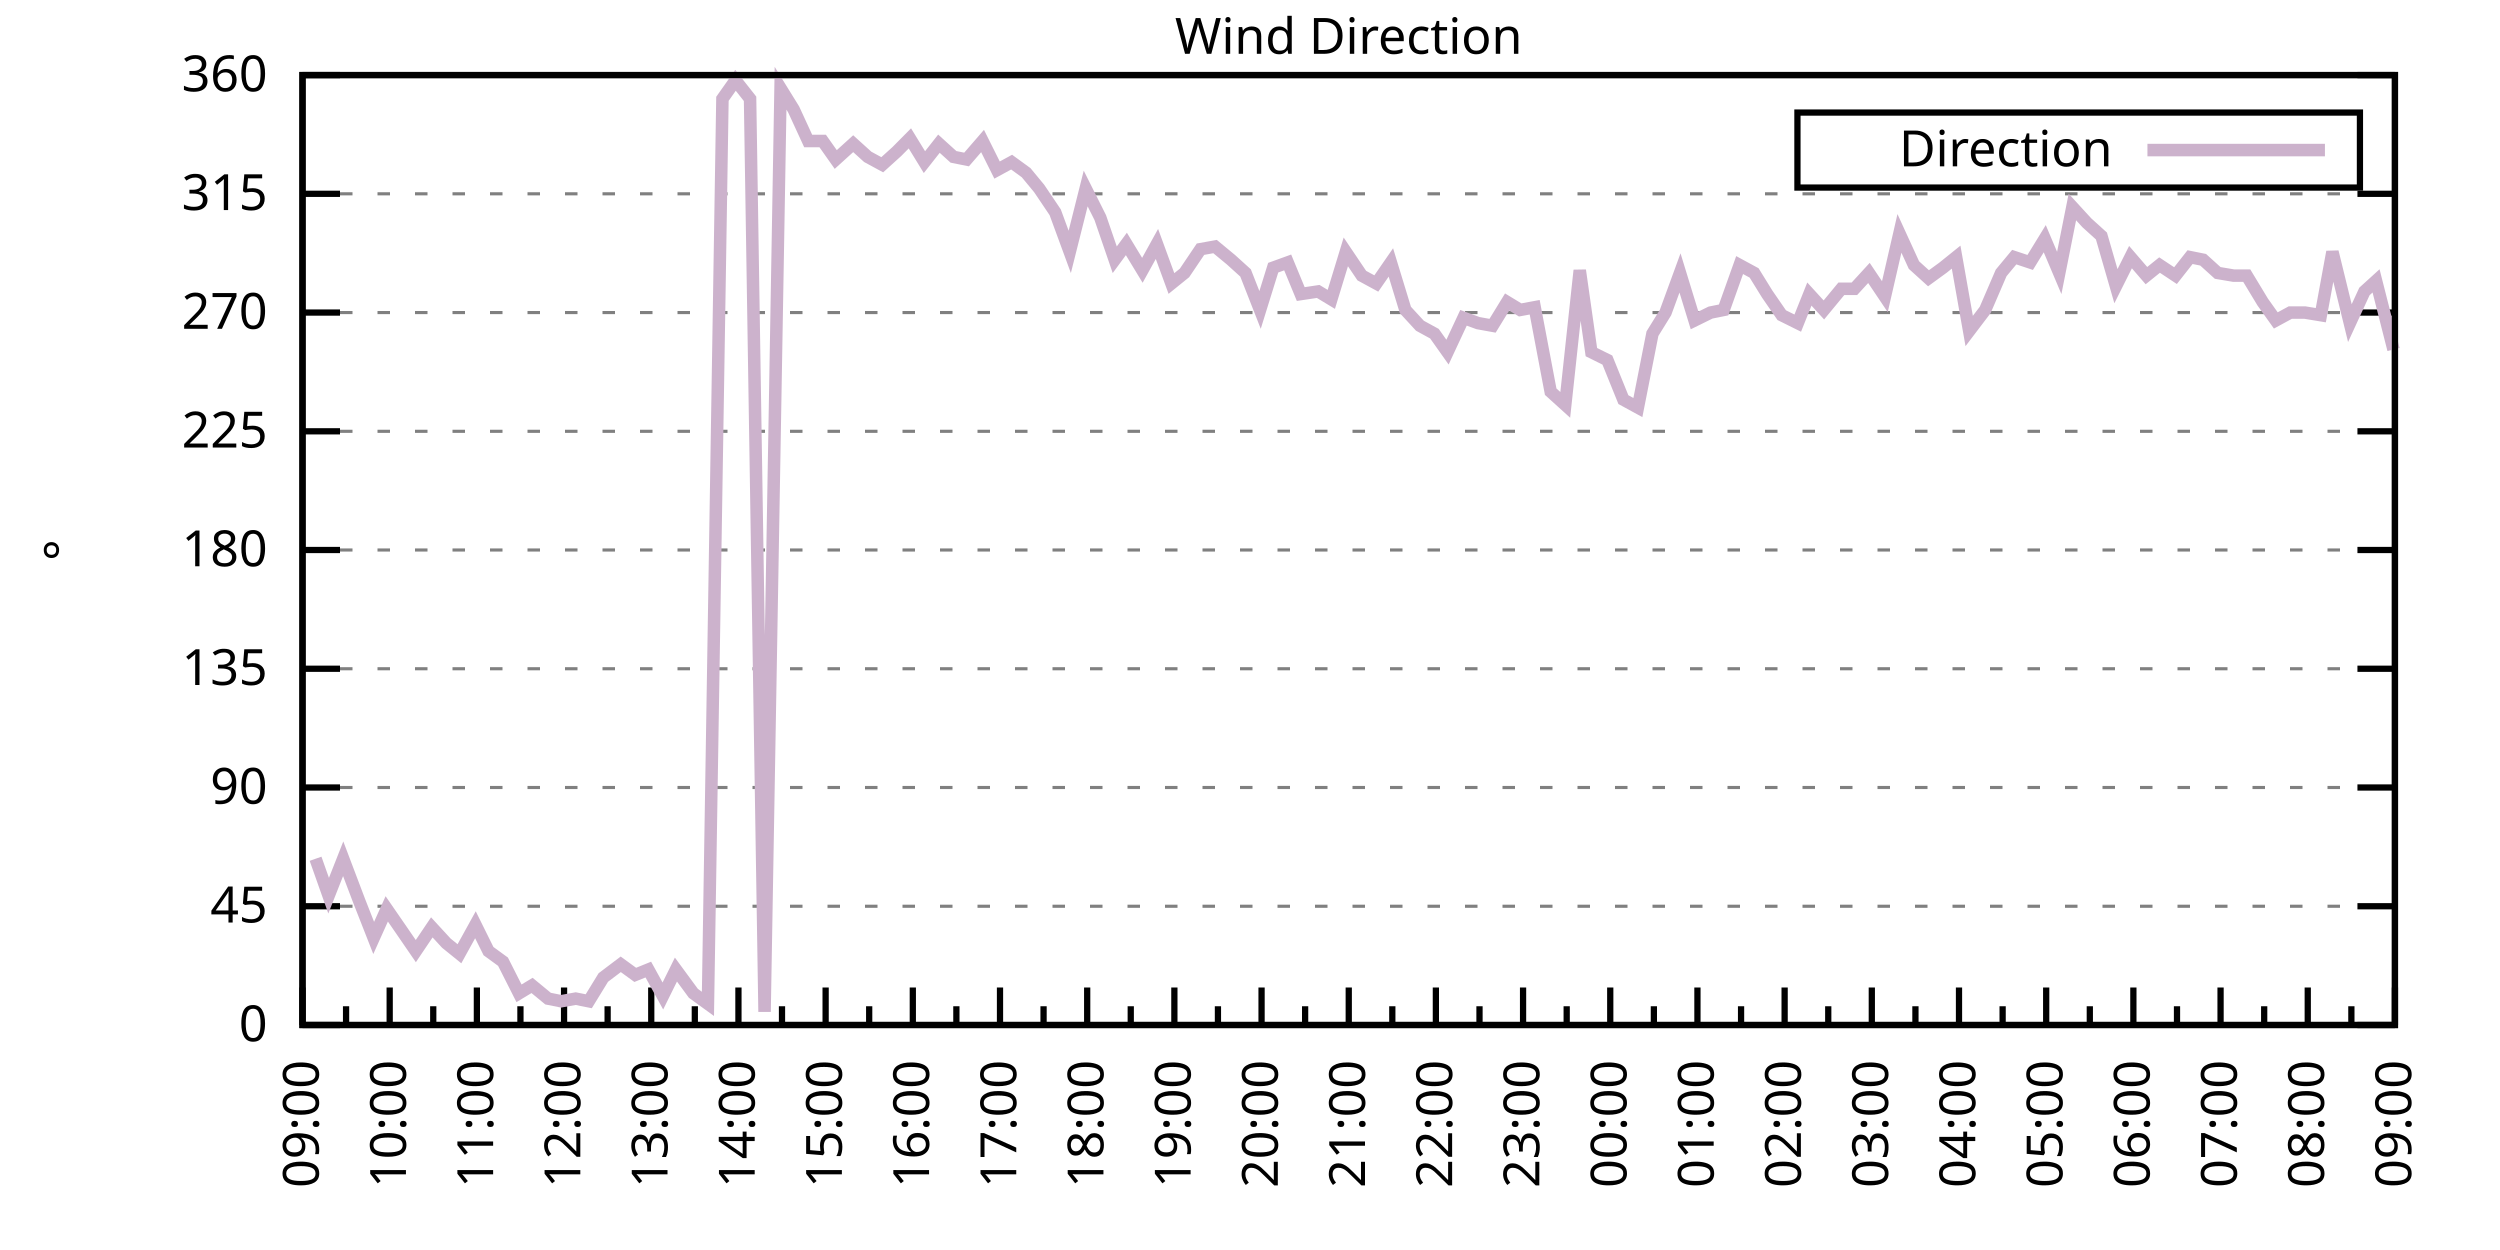
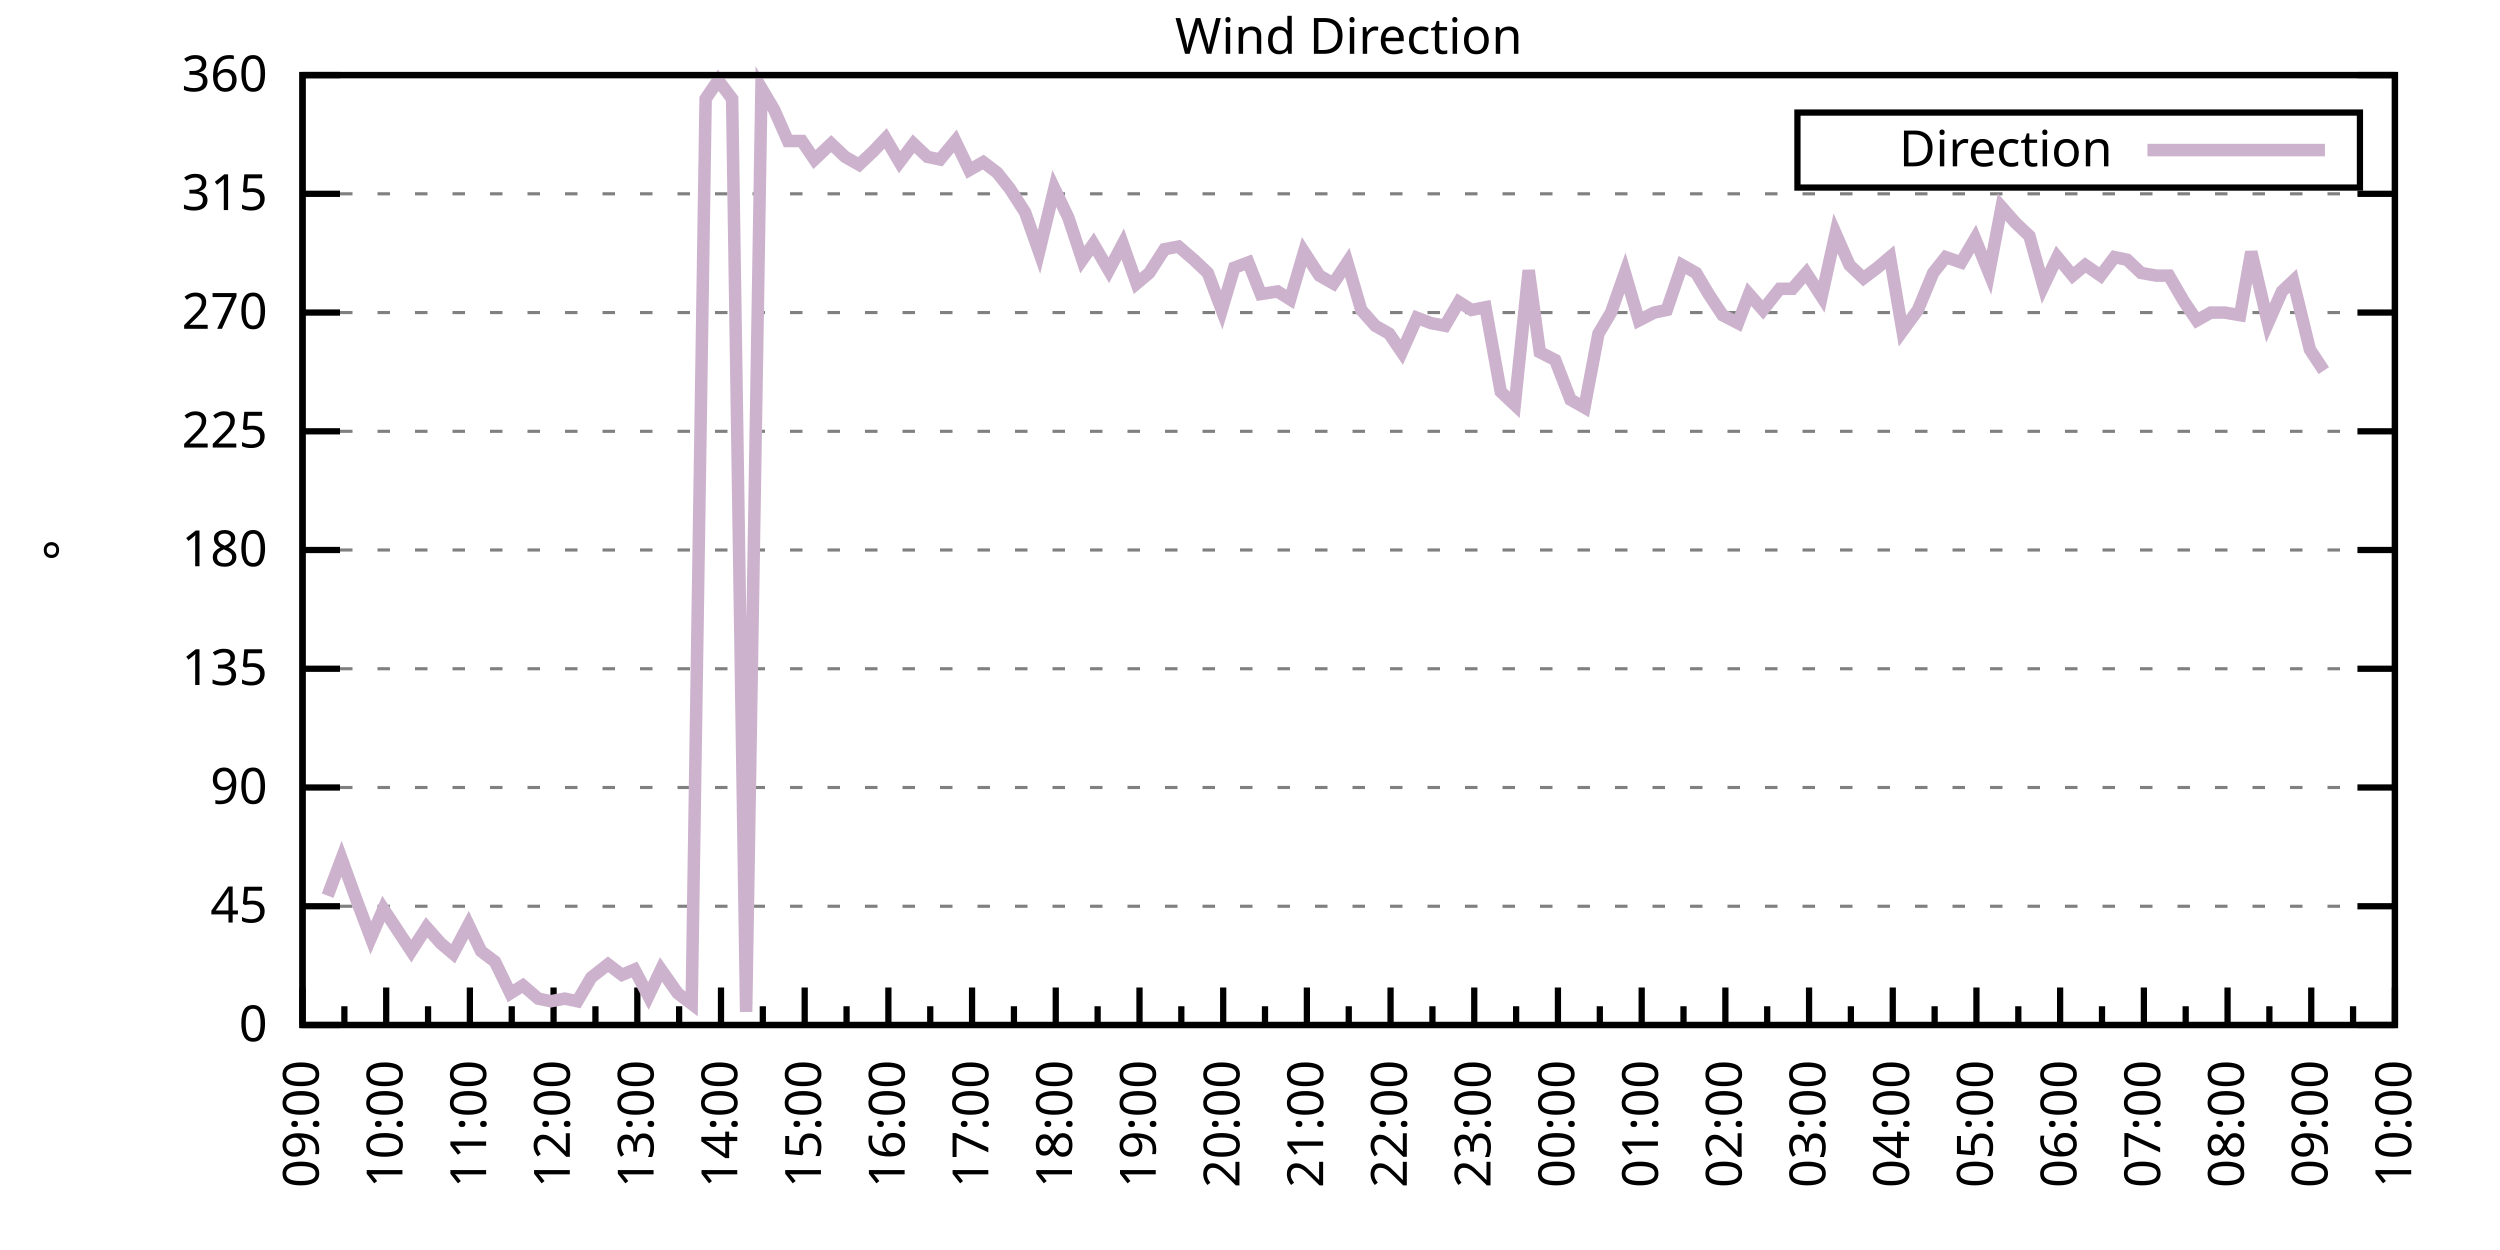
<svg xmlns="http://www.w3.org/2000/svg" xmlns:xlink="http://www.w3.org/1999/xlink" width="400" height="200" viewBox="0 0 400 200">
  <g id="gnuplot_canvas">
    <rect x="0" y="0" width="400" height="200" fill="none" />
    <defs>
      <circle id="gpDot" r="0.5" stroke-width="0.5" stroke="currentColor" />
      <path id="gpPt0" stroke-width="0.333" stroke="currentColor" d="M-1,0 h2 M0,-1 v2" />
      <path id="gpPt1" stroke-width="0.333" stroke="currentColor" d="M-1,-1 L1,1 M1,-1 L-1,1" />
      <path id="gpPt2" stroke-width="0.333" stroke="currentColor" d="M-1,0 L1,0 M0,-1 L0,1 M-1,-1 L1,1 M-1,1 L1,-1" />
      <rect id="gpPt3" stroke-width="0.333" stroke="currentColor" x="-1" y="-1" width="2" height="2" />
      <rect id="gpPt4" stroke-width="0.333" stroke="currentColor" fill="currentColor" x="-1" y="-1" width="2" height="2" />
      <circle id="gpPt5" stroke-width="0.333" stroke="currentColor" cx="0" cy="0" r="1" />
      <use xlink:href="#gpPt5" id="gpPt6" fill="currentColor" stroke="none" />
      <path id="gpPt7" stroke-width="0.333" stroke="currentColor" d="M0,-1.33 L-1.33,0.67 L1.33,0.67 z" />
      <use xlink:href="#gpPt7" id="gpPt8" fill="currentColor" stroke="none" />
      <use xlink:href="#gpPt7" id="gpPt9" stroke="currentColor" transform="rotate(180)" />
      <use xlink:href="#gpPt9" id="gpPt10" fill="currentColor" stroke="none" />
      <use xlink:href="#gpPt3" id="gpPt11" stroke="currentColor" transform="rotate(45)" />
      <use xlink:href="#gpPt11" id="gpPt12" fill="currentColor" stroke="none" />
      <path id="gpPt13" stroke-width="0.333" stroke="currentColor" d="M0,1.330 L1.265,0.411 L0.782,-1.067 L-0.782,-1.076 L-1.265,0.411 z" />
      <use xlink:href="#gpPt13" id="gpPt14" fill="currentColor" stroke="none" />
      <filter id="textbox" filterUnits="objectBoundingBox" x="0" y="0" height="1" width="1">
        <feFlood flood-color="white" flood-opacity="1" result="bgnd" />
        <feComposite in="SourceGraphic" in2="bgnd" operator="atop" />
      </filter>
      <filter id="greybox" filterUnits="objectBoundingBox" x="0" y="0" height="1" width="1">
        <feFlood flood-color="lightgrey" flood-opacity="1" result="grey" />
        <feComposite in="SourceGraphic" in2="grey" operator="atop" />
      </filter>
    </defs>
    <g fill="none" color="white" stroke="currentColor" stroke-width="1.00" stroke-linecap="butt" stroke-linejoin="miter">
</g>
    <g fill="none" color="black" stroke="currentColor" stroke-width="1.00" stroke-linecap="butt" stroke-linejoin="miter">
      <g stroke="none" shape-rendering="crispEdges">
        <polygon fill="rgb(255, 255, 255)" points="48.40,164.00 383.18,164.00 383.18,12.02 48.40,12.02 " />
      </g>
    </g>
    <g fill="none" color="black" stroke="currentColor" stroke-width="1.00" stroke-linecap="butt" stroke-linejoin="miter">
</g>
    <g fill="none" color="black" stroke="black" stroke-width="0.50" stroke-linecap="butt" stroke-linejoin="miter">
</g>
    <g fill="none" color="gray" stroke="currentColor" stroke-width="0.50" stroke-linecap="butt" stroke-linejoin="miter">
      <path stroke="gray" stroke-dasharray="2,4" class="gridline" d="M48.40,164.00 L383.19,164.00  " />
    </g>
    <g fill="none" color="gray" stroke="gray" stroke-width="1.00" stroke-linecap="butt" stroke-linejoin="miter">
</g>
    <g fill="none" color="black" stroke="currentColor" stroke-width="1.00" stroke-linecap="butt" stroke-linejoin="miter">
      <path stroke="black" d="M48.40,164.00 L54.40,164.00 M383.19,164.00 L377.19,164.00  " />
      <g transform="translate(42.80,166.60)" stroke="none" fill="black" font-family="Sans" font-size="8.00" text-anchor="end">
        <text>
          <tspan font-family="Sans"> 0</tspan>
        </text>
      </g>
    </g>
    <g fill="none" color="black" stroke="currentColor" stroke-width="1.00" stroke-linecap="butt" stroke-linejoin="miter">
</g>
    <g fill="none" color="black" stroke="black" stroke-width="0.50" stroke-linecap="butt" stroke-linejoin="miter">
</g>
    <g fill="none" color="gray" stroke="currentColor" stroke-width="0.50" stroke-linecap="butt" stroke-linejoin="miter">
      <path stroke="gray" stroke-dasharray="2,4" class="gridline" d="M48.40,145.00 L383.19,145.00  " />
    </g>
    <g fill="none" color="gray" stroke="gray" stroke-width="1.00" stroke-linecap="butt" stroke-linejoin="miter">
</g>
    <g fill="none" color="black" stroke="currentColor" stroke-width="1.00" stroke-linecap="butt" stroke-linejoin="miter">
      <path stroke="black" d="M48.40,145.00 L54.40,145.00 M383.19,145.00 L377.19,145.00  " />
      <g transform="translate(42.80,147.60)" stroke="none" fill="black" font-family="Sans" font-size="8.00" text-anchor="end">
        <text>
          <tspan font-family="Sans"> 45</tspan>
        </text>
      </g>
    </g>
    <g fill="none" color="black" stroke="currentColor" stroke-width="1.00" stroke-linecap="butt" stroke-linejoin="miter">
</g>
    <g fill="none" color="black" stroke="black" stroke-width="0.50" stroke-linecap="butt" stroke-linejoin="miter">
</g>
    <g fill="none" color="gray" stroke="currentColor" stroke-width="0.50" stroke-linecap="butt" stroke-linejoin="miter">
      <path stroke="gray" stroke-dasharray="2,4" class="gridline" d="M48.40,126.00 L383.19,126.00  " />
    </g>
    <g fill="none" color="gray" stroke="gray" stroke-width="1.00" stroke-linecap="butt" stroke-linejoin="miter">
</g>
    <g fill="none" color="black" stroke="currentColor" stroke-width="1.00" stroke-linecap="butt" stroke-linejoin="miter">
      <path stroke="black" d="M48.40,126.00 L54.40,126.00 M383.19,126.00 L377.19,126.00  " />
      <g transform="translate(42.80,128.60)" stroke="none" fill="black" font-family="Sans" font-size="8.00" text-anchor="end">
        <text>
          <tspan font-family="Sans"> 90</tspan>
        </text>
      </g>
    </g>
    <g fill="none" color="black" stroke="currentColor" stroke-width="1.00" stroke-linecap="butt" stroke-linejoin="miter">
</g>
    <g fill="none" color="black" stroke="black" stroke-width="0.50" stroke-linecap="butt" stroke-linejoin="miter">
</g>
    <g fill="none" color="gray" stroke="currentColor" stroke-width="0.50" stroke-linecap="butt" stroke-linejoin="miter">
      <path stroke="gray" stroke-dasharray="2,4" class="gridline" d="M48.40,107.00 L383.19,107.00  " />
    </g>
    <g fill="none" color="gray" stroke="gray" stroke-width="1.00" stroke-linecap="butt" stroke-linejoin="miter">
</g>
    <g fill="none" color="black" stroke="currentColor" stroke-width="1.00" stroke-linecap="butt" stroke-linejoin="miter">
      <path stroke="black" d="M48.40,107.00 L54.40,107.00 M383.19,107.00 L377.19,107.00  " />
      <g transform="translate(42.80,109.60)" stroke="none" fill="black" font-family="Sans" font-size="8.00" text-anchor="end">
        <text>
          <tspan font-family="Sans"> 135</tspan>
        </text>
      </g>
    </g>
    <g fill="none" color="black" stroke="currentColor" stroke-width="1.00" stroke-linecap="butt" stroke-linejoin="miter">
</g>
    <g fill="none" color="black" stroke="black" stroke-width="0.50" stroke-linecap="butt" stroke-linejoin="miter">
</g>
    <g fill="none" color="gray" stroke="currentColor" stroke-width="0.50" stroke-linecap="butt" stroke-linejoin="miter">
      <path stroke="gray" stroke-dasharray="2,4" class="gridline" d="M48.40,88.00 L383.19,88.00  " />
    </g>
    <g fill="none" color="gray" stroke="gray" stroke-width="1.00" stroke-linecap="butt" stroke-linejoin="miter">
</g>
    <g fill="none" color="black" stroke="currentColor" stroke-width="1.00" stroke-linecap="butt" stroke-linejoin="miter">
      <path stroke="black" d="M48.40,88.00 L54.40,88.00 M383.19,88.00 L377.19,88.00  " />
      <g transform="translate(42.80,90.60)" stroke="none" fill="black" font-family="Sans" font-size="8.00" text-anchor="end">
        <text>
          <tspan font-family="Sans"> 180</tspan>
        </text>
      </g>
    </g>
    <g fill="none" color="black" stroke="currentColor" stroke-width="1.00" stroke-linecap="butt" stroke-linejoin="miter">
</g>
    <g fill="none" color="black" stroke="black" stroke-width="0.50" stroke-linecap="butt" stroke-linejoin="miter">
</g>
    <g fill="none" color="gray" stroke="currentColor" stroke-width="0.50" stroke-linecap="butt" stroke-linejoin="miter">
      <path stroke="gray" stroke-dasharray="2,4" class="gridline" d="M48.40,69.01 L383.19,69.01  " />
    </g>
    <g fill="none" color="gray" stroke="gray" stroke-width="1.00" stroke-linecap="butt" stroke-linejoin="miter">
</g>
    <g fill="none" color="black" stroke="currentColor" stroke-width="1.00" stroke-linecap="butt" stroke-linejoin="miter">
      <path stroke="black" d="M48.40,69.01 L54.40,69.01 M383.19,69.01 L377.19,69.01  " />
      <g transform="translate(42.80,71.61)" stroke="none" fill="black" font-family="Sans" font-size="8.00" text-anchor="end">
        <text>
          <tspan font-family="Sans"> 225</tspan>
        </text>
      </g>
    </g>
    <g fill="none" color="black" stroke="currentColor" stroke-width="1.00" stroke-linecap="butt" stroke-linejoin="miter">
</g>
    <g fill="none" color="black" stroke="black" stroke-width="0.50" stroke-linecap="butt" stroke-linejoin="miter">
</g>
    <g fill="none" color="gray" stroke="currentColor" stroke-width="0.50" stroke-linecap="butt" stroke-linejoin="miter">
      <path stroke="gray" stroke-dasharray="2,4" class="gridline" d="M48.40,50.01 L383.19,50.01  " />
    </g>
    <g fill="none" color="gray" stroke="gray" stroke-width="1.00" stroke-linecap="butt" stroke-linejoin="miter">
</g>
    <g fill="none" color="black" stroke="currentColor" stroke-width="1.00" stroke-linecap="butt" stroke-linejoin="miter">
      <path stroke="black" d="M48.40,50.01 L54.40,50.01 M383.19,50.01 L377.19,50.01  " />
      <g transform="translate(42.80,52.61)" stroke="none" fill="black" font-family="Sans" font-size="8.00" text-anchor="end">
        <text>
          <tspan font-family="Sans"> 270</tspan>
        </text>
      </g>
    </g>
    <g fill="none" color="black" stroke="currentColor" stroke-width="1.00" stroke-linecap="butt" stroke-linejoin="miter">
</g>
    <g fill="none" color="black" stroke="black" stroke-width="0.50" stroke-linecap="butt" stroke-linejoin="miter">
</g>
    <g fill="none" color="gray" stroke="currentColor" stroke-width="0.50" stroke-linecap="butt" stroke-linejoin="miter">
      <path stroke="gray" stroke-dasharray="2,4" class="gridline" d="M48.40,31.01 L383.19,31.01  " />
    </g>
    <g fill="none" color="gray" stroke="gray" stroke-width="1.00" stroke-linecap="butt" stroke-linejoin="miter">
</g>
    <g fill="none" color="black" stroke="currentColor" stroke-width="1.00" stroke-linecap="butt" stroke-linejoin="miter">
      <path stroke="black" d="M48.40,31.01 L54.40,31.01 M383.19,31.01 L377.19,31.01  " />
      <g transform="translate(42.80,33.61)" stroke="none" fill="black" font-family="Sans" font-size="8.00" text-anchor="end">
        <text>
          <tspan font-family="Sans"> 315</tspan>
        </text>
      </g>
    </g>
    <g fill="none" color="black" stroke="currentColor" stroke-width="1.00" stroke-linecap="butt" stroke-linejoin="miter">
</g>
    <g fill="none" color="black" stroke="black" stroke-width="0.50" stroke-linecap="butt" stroke-linejoin="miter">
</g>
    <g fill="none" color="gray" stroke="currentColor" stroke-width="0.50" stroke-linecap="butt" stroke-linejoin="miter">
      <path stroke="gray" stroke-dasharray="2,4" class="gridline" d="M48.40,12.01 L383.19,12.01  " />
    </g>
    <g fill="none" color="gray" stroke="gray" stroke-width="1.00" stroke-linecap="butt" stroke-linejoin="miter">
</g>
    <g fill="none" color="black" stroke="currentColor" stroke-width="1.00" stroke-linecap="butt" stroke-linejoin="miter">
      <path stroke="black" d="M48.40,12.01 L54.40,12.01 M383.19,12.01 L377.19,12.01  " />
      <g transform="translate(42.80,14.61)" stroke="none" fill="black" font-family="Sans" font-size="8.00" text-anchor="end">
        <text>
          <tspan font-family="Sans"> 360</tspan>
        </text>
      </g>
    </g>
    <g fill="none" color="black" stroke="currentColor" stroke-width="1.00" stroke-linecap="butt" stroke-linejoin="miter">
      <path stroke="black" d="M48.40,164.00 L48.40,158.00  " />
      <g transform="translate(51.00,169.60) rotate(270)" stroke="none" fill="black" font-family="Sans" font-size="8.00" text-anchor="end">
        <text>
          <tspan font-family="Sans">09:00</tspan>
        </text>
      </g>
    </g>
    <g fill="none" color="black" stroke="currentColor" stroke-width="1.00" stroke-linecap="butt" stroke-linejoin="miter">
-       <path stroke="black" d="M55.37,164.00 L55.37,161.00 M62.35,164.00 L62.35,158.00  " />
-       <g transform="translate(64.95,169.60) rotate(270)" stroke="none" fill="black" font-family="Sans" font-size="8.00" text-anchor="end">
+       <path stroke="black" d="M55.10,164.00 L55.10,161.00 M61.79,164.00 L61.79,158.00  " />
+       <g transform="translate(64.39,169.60) rotate(270)" stroke="none" fill="black" font-family="Sans" font-size="8.00" text-anchor="end">
        <text>
          <tspan font-family="Sans">10:00</tspan>
        </text>
      </g>
    </g>
    <g fill="none" color="black" stroke="currentColor" stroke-width="1.00" stroke-linecap="butt" stroke-linejoin="miter">
-       <path stroke="black" d="M69.32,164.00 L69.32,161.00 M76.30,164.00 L76.30,158.00  " />
-       <g transform="translate(78.90,169.60) rotate(270)" stroke="none" fill="black" font-family="Sans" font-size="8.00" text-anchor="end">
+       <path stroke="black" d="M68.49,164.00 L68.49,161.00 M75.18,164.00 L75.18,158.00  " />
+       <g transform="translate(77.78,169.60) rotate(270)" stroke="none" fill="black" font-family="Sans" font-size="8.00" text-anchor="end">
        <text>
          <tspan font-family="Sans">11:00</tspan>
        </text>
      </g>
    </g>
    <g fill="none" color="black" stroke="currentColor" stroke-width="1.00" stroke-linecap="butt" stroke-linejoin="miter">
-       <path stroke="black" d="M83.27,164.00 L83.27,161.00 M90.25,164.00 L90.25,158.00  " />
-       <g transform="translate(92.85,169.60) rotate(270)" stroke="none" fill="black" font-family="Sans" font-size="8.00" text-anchor="end">
+       <path stroke="black" d="M81.88,164.00 L81.88,161.00 M88.57,164.00 L88.57,158.00  " />
+       <g transform="translate(91.17,169.60) rotate(270)" stroke="none" fill="black" font-family="Sans" font-size="8.00" text-anchor="end">
        <text>
          <tspan font-family="Sans">12:00</tspan>
        </text>
      </g>
    </g>
    <g fill="none" color="black" stroke="currentColor" stroke-width="1.00" stroke-linecap="butt" stroke-linejoin="miter">
-       <path stroke="black" d="M97.22,164.00 L97.22,161.00 M104.20,164.00 L104.20,158.00  " />
-       <g transform="translate(106.80,169.60) rotate(270)" stroke="none" fill="black" font-family="Sans" font-size="8.00" text-anchor="end">
+       <path stroke="black" d="M95.27,164.00 L95.27,161.00 M101.97,164.00 L101.97,158.00  " />
+       <g transform="translate(104.57,169.60) rotate(270)" stroke="none" fill="black" font-family="Sans" font-size="8.00" text-anchor="end">
        <text>
          <tspan font-family="Sans">13:00</tspan>
        </text>
      </g>
    </g>
    <g fill="none" color="black" stroke="currentColor" stroke-width="1.00" stroke-linecap="butt" stroke-linejoin="miter">
-       <path stroke="black" d="M111.17,164.00 L111.17,161.00 M118.15,164.00 L118.15,158.00  " />
-       <g transform="translate(120.75,169.60) rotate(270)" stroke="none" fill="black" font-family="Sans" font-size="8.00" text-anchor="end">
+       <path stroke="black" d="M108.66,164.00 L108.66,161.00 M115.36,164.00 L115.36,158.00  " />
+       <g transform="translate(117.96,169.60) rotate(270)" stroke="none" fill="black" font-family="Sans" font-size="8.00" text-anchor="end">
        <text>
          <tspan font-family="Sans">14:00</tspan>
        </text>
      </g>
    </g>
    <g fill="none" color="black" stroke="currentColor" stroke-width="1.00" stroke-linecap="butt" stroke-linejoin="miter">
-       <path stroke="black" d="M125.12,164.00 L125.12,161.00 M132.10,164.00 L132.10,158.00  " />
-       <g transform="translate(134.70,169.60) rotate(270)" stroke="none" fill="black" font-family="Sans" font-size="8.00" text-anchor="end">
+       <path stroke="black" d="M122.05,164.00 L122.05,161.00 M128.75,164.00 L128.75,158.00  " />
+       <g transform="translate(131.35,169.60) rotate(270)" stroke="none" fill="black" font-family="Sans" font-size="8.00" text-anchor="end">
        <text>
          <tspan font-family="Sans">15:00</tspan>
        </text>
      </g>
    </g>
    <g fill="none" color="black" stroke="currentColor" stroke-width="1.00" stroke-linecap="butt" stroke-linejoin="miter">
-       <path stroke="black" d="M139.07,164.00 L139.07,161.00 M146.05,164.00 L146.05,158.00  " />
-       <g transform="translate(148.65,169.60) rotate(270)" stroke="none" fill="black" font-family="Sans" font-size="8.00" text-anchor="end">
+       <path stroke="black" d="M135.45,164.00 L135.45,161.00 M142.14,164.00 L142.14,158.00  " />
+       <g transform="translate(144.74,169.60) rotate(270)" stroke="none" fill="black" font-family="Sans" font-size="8.00" text-anchor="end">
        <text>
          <tspan font-family="Sans">16:00</tspan>
        </text>
      </g>
    </g>
    <g fill="none" color="black" stroke="currentColor" stroke-width="1.00" stroke-linecap="butt" stroke-linejoin="miter">
-       <path stroke="black" d="M153.02,164.00 L153.02,161.00 M160.00,164.00 L160.00,158.00  " />
-       <g transform="translate(162.60,169.60) rotate(270)" stroke="none" fill="black" font-family="Sans" font-size="8.00" text-anchor="end">
+       <path stroke="black" d="M148.84,164.00 L148.84,161.00 M155.53,164.00 L155.53,158.00  " />
+       <g transform="translate(158.13,169.60) rotate(270)" stroke="none" fill="black" font-family="Sans" font-size="8.00" text-anchor="end">
        <text>
          <tspan font-family="Sans">17:00</tspan>
        </text>
      </g>
    </g>
    <g fill="none" color="black" stroke="currentColor" stroke-width="1.00" stroke-linecap="butt" stroke-linejoin="miter">
-       <path stroke="black" d="M166.97,164.00 L166.97,161.00 M173.95,164.00 L173.95,158.00  " />
-       <g transform="translate(176.55,169.60) rotate(270)" stroke="none" fill="black" font-family="Sans" font-size="8.00" text-anchor="end">
+       <path stroke="black" d="M162.23,164.00 L162.23,161.00 M168.92,164.00 L168.92,158.00  " />
+       <g transform="translate(171.52,169.60) rotate(270)" stroke="none" fill="black" font-family="Sans" font-size="8.00" text-anchor="end">
        <text>
          <tspan font-family="Sans">18:00</tspan>
        </text>
      </g>
    </g>
    <g fill="none" color="black" stroke="currentColor" stroke-width="1.00" stroke-linecap="butt" stroke-linejoin="miter">
-       <path stroke="black" d="M180.92,164.00 L180.92,161.00 M187.90,164.00 L187.90,158.00  " />
-       <g transform="translate(190.50,169.60) rotate(270)" stroke="none" fill="black" font-family="Sans" font-size="8.00" text-anchor="end">
+       <path stroke="black" d="M175.62,164.00 L175.62,161.00 M182.32,164.00 L182.32,158.00  " />
+       <g transform="translate(184.92,169.60) rotate(270)" stroke="none" fill="black" font-family="Sans" font-size="8.00" text-anchor="end">
        <text>
          <tspan font-family="Sans">19:00</tspan>
        </text>
      </g>
    </g>
    <g fill="none" color="black" stroke="currentColor" stroke-width="1.00" stroke-linecap="butt" stroke-linejoin="miter">
-       <path stroke="black" d="M194.87,164.00 L194.87,161.00 M201.85,164.00 L201.85,158.00  " />
-       <g transform="translate(204.45,169.60) rotate(270)" stroke="none" fill="black" font-family="Sans" font-size="8.00" text-anchor="end">
+       <path stroke="black" d="M189.01,164.00 L189.01,161.00 M195.71,164.00 L195.71,158.00  " />
+       <g transform="translate(198.31,169.60) rotate(270)" stroke="none" fill="black" font-family="Sans" font-size="8.00" text-anchor="end">
        <text>
          <tspan font-family="Sans">20:00</tspan>
        </text>
      </g>
    </g>
    <g fill="none" color="black" stroke="currentColor" stroke-width="1.00" stroke-linecap="butt" stroke-linejoin="miter">
-       <path stroke="black" d="M208.82,164.00 L208.82,161.00 M215.80,164.00 L215.80,158.00  " />
-       <g transform="translate(218.40,169.60) rotate(270)" stroke="none" fill="black" font-family="Sans" font-size="8.00" text-anchor="end">
+       <path stroke="black" d="M202.40,164.00 L202.40,161.00 M209.10,164.00 L209.10,158.00  " />
+       <g transform="translate(211.70,169.60) rotate(270)" stroke="none" fill="black" font-family="Sans" font-size="8.00" text-anchor="end">
        <text>
          <tspan font-family="Sans">21:00</tspan>
        </text>
      </g>
    </g>
    <g fill="none" color="black" stroke="currentColor" stroke-width="1.00" stroke-linecap="butt" stroke-linejoin="miter">
-       <path stroke="black" d="M222.77,164.00 L222.77,161.00 M229.74,164.00 L229.74,158.00  " />
-       <g transform="translate(232.34,169.60) rotate(270)" stroke="none" fill="black" font-family="Sans" font-size="8.00" text-anchor="end">
+       <path stroke="black" d="M215.80,164.00 L215.80,161.00 M222.49,164.00 L222.49,158.00  " />
+       <g transform="translate(225.09,169.60) rotate(270)" stroke="none" fill="black" font-family="Sans" font-size="8.00" text-anchor="end">
        <text>
          <tspan font-family="Sans">22:00</tspan>
        </text>
      </g>
    </g>
    <g fill="none" color="black" stroke="currentColor" stroke-width="1.00" stroke-linecap="butt" stroke-linejoin="miter">
-       <path stroke="black" d="M236.72,164.00 L236.72,161.00 M243.69,164.00 L243.69,158.00  " />
-       <g transform="translate(246.29,169.60) rotate(270)" stroke="none" fill="black" font-family="Sans" font-size="8.00" text-anchor="end">
+       <path stroke="black" d="M229.19,164.00 L229.19,161.00 M235.88,164.00 L235.88,158.00  " />
+       <g transform="translate(238.48,169.60) rotate(270)" stroke="none" fill="black" font-family="Sans" font-size="8.00" text-anchor="end">
        <text>
          <tspan font-family="Sans">23:00</tspan>
        </text>
      </g>
    </g>
    <g fill="none" color="black" stroke="currentColor" stroke-width="1.00" stroke-linecap="butt" stroke-linejoin="miter">
-       <path stroke="black" d="M250.67,164.00 L250.67,161.00 M257.64,164.00 L257.64,158.00  " />
-       <g transform="translate(260.24,169.60) rotate(270)" stroke="none" fill="black" font-family="Sans" font-size="8.00" text-anchor="end">
+       <path stroke="black" d="M242.58,164.00 L242.58,161.00 M249.27,164.00 L249.27,158.00  " />
+       <g transform="translate(251.87,169.60) rotate(270)" stroke="none" fill="black" font-family="Sans" font-size="8.00" text-anchor="end">
        <text>
          <tspan font-family="Sans">00:00</tspan>
        </text>
      </g>
    </g>
    <g fill="none" color="black" stroke="currentColor" stroke-width="1.00" stroke-linecap="butt" stroke-linejoin="miter">
-       <path stroke="black" d="M264.62,164.00 L264.62,161.00 M271.59,164.00 L271.59,158.00  " />
-       <g transform="translate(274.19,169.60) rotate(270)" stroke="none" fill="black" font-family="Sans" font-size="8.00" text-anchor="end">
+       <path stroke="black" d="M255.97,164.00 L255.97,161.00 M262.67,164.00 L262.67,158.00  " />
+       <g transform="translate(265.27,169.60) rotate(270)" stroke="none" fill="black" font-family="Sans" font-size="8.00" text-anchor="end">
        <text>
          <tspan font-family="Sans">01:00</tspan>
        </text>
      </g>
    </g>
    <g fill="none" color="black" stroke="currentColor" stroke-width="1.00" stroke-linecap="butt" stroke-linejoin="miter">
-       <path stroke="black" d="M278.57,164.00 L278.57,161.00 M285.54,164.00 L285.54,158.00  " />
-       <g transform="translate(288.14,169.60) rotate(270)" stroke="none" fill="black" font-family="Sans" font-size="8.00" text-anchor="end">
+       <path stroke="black" d="M269.36,164.00 L269.36,161.00 M276.06,164.00 L276.06,158.00  " />
+       <g transform="translate(278.66,169.60) rotate(270)" stroke="none" fill="black" font-family="Sans" font-size="8.00" text-anchor="end">
        <text>
          <tspan font-family="Sans">02:00</tspan>
        </text>
      </g>
    </g>
    <g fill="none" color="black" stroke="currentColor" stroke-width="1.00" stroke-linecap="butt" stroke-linejoin="miter">
-       <path stroke="black" d="M292.52,164.00 L292.52,161.00 M299.49,164.00 L299.49,158.00  " />
-       <g transform="translate(302.09,169.60) rotate(270)" stroke="none" fill="black" font-family="Sans" font-size="8.00" text-anchor="end">
+       <path stroke="black" d="M282.75,164.00 L282.75,161.00 M289.45,164.00 L289.45,158.00  " />
+       <g transform="translate(292.05,169.60) rotate(270)" stroke="none" fill="black" font-family="Sans" font-size="8.00" text-anchor="end">
        <text>
          <tspan font-family="Sans">03:00</tspan>
        </text>
      </g>
    </g>
    <g fill="none" color="black" stroke="currentColor" stroke-width="1.00" stroke-linecap="butt" stroke-linejoin="miter">
-       <path stroke="black" d="M306.47,164.00 L306.47,161.00 M313.44,164.00 L313.44,158.00  " />
-       <g transform="translate(316.04,169.60) rotate(270)" stroke="none" fill="black" font-family="Sans" font-size="8.00" text-anchor="end">
+       <path stroke="black" d="M296.14,164.00 L296.14,161.00 M302.84,164.00 L302.84,158.00  " />
+       <g transform="translate(305.44,169.60) rotate(270)" stroke="none" fill="black" font-family="Sans" font-size="8.00" text-anchor="end">
        <text>
          <tspan font-family="Sans">04:00</tspan>
        </text>
      </g>
    </g>
    <g fill="none" color="black" stroke="currentColor" stroke-width="1.00" stroke-linecap="butt" stroke-linejoin="miter">
-       <path stroke="black" d="M320.42,164.00 L320.42,161.00 M327.39,164.00 L327.39,158.00  " />
-       <g transform="translate(329.99,169.60) rotate(270)" stroke="none" fill="black" font-family="Sans" font-size="8.00" text-anchor="end">
+       <path stroke="black" d="M309.54,164.00 L309.54,161.00 M316.23,164.00 L316.23,158.00  " />
+       <g transform="translate(318.83,169.60) rotate(270)" stroke="none" fill="black" font-family="Sans" font-size="8.00" text-anchor="end">
        <text>
          <tspan font-family="Sans">05:00</tspan>
        </text>
      </g>
    </g>
    <g fill="none" color="black" stroke="currentColor" stroke-width="1.00" stroke-linecap="butt" stroke-linejoin="miter">
-       <path stroke="black" d="M334.37,164.00 L334.37,161.00 M341.34,164.00 L341.34,158.00  " />
-       <g transform="translate(343.94,169.60) rotate(270)" stroke="none" fill="black" font-family="Sans" font-size="8.00" text-anchor="end">
+       <path stroke="black" d="M322.93,164.00 L322.93,161.00 M329.62,164.00 L329.62,158.00  " />
+       <g transform="translate(332.22,169.60) rotate(270)" stroke="none" fill="black" font-family="Sans" font-size="8.00" text-anchor="end">
        <text>
          <tspan font-family="Sans">06:00</tspan>
        </text>
      </g>
    </g>
    <g fill="none" color="black" stroke="currentColor" stroke-width="1.00" stroke-linecap="butt" stroke-linejoin="miter">
-       <path stroke="black" d="M348.32,164.00 L348.32,161.00 M355.29,164.00 L355.29,158.00  " />
-       <g transform="translate(357.89,169.60) rotate(270)" stroke="none" fill="black" font-family="Sans" font-size="8.00" text-anchor="end">
+       <path stroke="black" d="M336.32,164.00 L336.32,161.00 M343.02,164.00 L343.02,158.00  " />
+       <g transform="translate(345.62,169.60) rotate(270)" stroke="none" fill="black" font-family="Sans" font-size="8.00" text-anchor="end">
        <text>
          <tspan font-family="Sans">07:00</tspan>
        </text>
      </g>
    </g>
    <g fill="none" color="black" stroke="currentColor" stroke-width="1.00" stroke-linecap="butt" stroke-linejoin="miter">
-       <path stroke="black" d="M362.27,164.00 L362.27,161.00 M369.24,164.00 L369.24,158.00  " />
-       <g transform="translate(371.84,169.60) rotate(270)" stroke="none" fill="black" font-family="Sans" font-size="8.00" text-anchor="end">
+       <path stroke="black" d="M349.71,164.00 L349.71,161.00 M356.41,164.00 L356.41,158.00  " />
+       <g transform="translate(359.01,169.60) rotate(270)" stroke="none" fill="black" font-family="Sans" font-size="8.00" text-anchor="end">
        <text>
          <tspan font-family="Sans">08:00</tspan>
        </text>
      </g>
    </g>
    <g fill="none" color="black" stroke="currentColor" stroke-width="1.00" stroke-linecap="butt" stroke-linejoin="miter">
-       <path stroke="black" d="M376.22,164.00 L376.22,161.00 M383.19,164.00 L383.19,158.00  " />
+       <path stroke="black" d="M363.10,164.00 L363.10,161.00 M369.80,164.00 L369.80,158.00  " />
+       <g transform="translate(372.40,169.60) rotate(270)" stroke="none" fill="black" font-family="Sans" font-size="8.00" text-anchor="end">
+         <text>
+           <tspan font-family="Sans">09:00</tspan>
+         </text>
+       </g>
+     </g>
+     <g fill="none" color="black" stroke="currentColor" stroke-width="1.00" stroke-linecap="butt" stroke-linejoin="miter">
+       <path stroke="black" d="M376.49,164.00 L376.49,161.00 M383.19,164.00 L383.19,158.00  " />
      <g transform="translate(385.79,169.60) rotate(270)" stroke="none" fill="black" font-family="Sans" font-size="8.00" text-anchor="end">
        <text>
-           <tspan font-family="Sans">09:00</tspan>
+           <tspan font-family="Sans">10:00</tspan>
        </text>
      </g>
    </g>
    <g fill="none" color="black" stroke="currentColor" stroke-width="1.00" stroke-linecap="butt" stroke-linejoin="miter">
</g>
    <g fill="none" color="black" stroke="currentColor" stroke-width="1.00" stroke-linecap="butt" stroke-linejoin="miter">
      <path stroke="black" d="M48.40,12.01 L48.40,164.00 L383.19,164.00 L383.19,12.01 L48.40,12.01 Z  " />
    </g>
    <g fill="none" color="black" stroke="currentColor" stroke-width="1.00" stroke-linecap="butt" stroke-linejoin="miter">
      <g transform="translate(12.80,88.01) rotate(270)" stroke="none" fill="black" font-family="Sans" font-size="8.00" text-anchor="middle">
        <text>
          <tspan font-family="Sans">°</tspan>
        </text>
      </g>
    </g>
    <g fill="none" color="black" stroke="currentColor" stroke-width="1.00" stroke-linecap="butt" stroke-linejoin="miter">
</g>
    <g fill="none" color="black" stroke="currentColor" stroke-width="1.00" stroke-linecap="butt" stroke-linejoin="miter">
      <path stroke="black" d="M287.59,30.01 L287.59,18.01 L377.59,18.01 L377.59,30.01 L287.59,30.01 Z  " />
    </g>
    <g id="Wind_direction_plot_1">
      <g fill="none" color="white" stroke="black" stroke-width="2.00" stroke-linecap="butt" stroke-linejoin="miter">
</g>
      <g fill="none" color="black" stroke="currentColor" stroke-width="2.00" stroke-linecap="butt" stroke-linejoin="miter">
        <g transform="translate(337.99,26.61)" stroke="none" fill="black" font-family="Sans" font-size="8.00" text-anchor="end">
          <text>
            <tspan font-family="Sans">Direction</tspan>
          </text>
        </g>
      </g>
      <g fill="none" color="black" stroke="currentColor" stroke-width="2.00" stroke-linecap="butt" stroke-linejoin="miter">
-         <path stroke="rgb(204, 178, 204)" d="M343.59,24.01 L371.99,24.01 M50.49,137.40 L52.58,143.31 L54.91,137.40 L57.47,144.16 L59.79,150.07 L61.88,145.42   L64.21,148.80 L66.53,152.18 L69.09,148.38 L71.42,150.91 L73.51,152.60 L76.07,147.96 L78.16,152.18 L80.48,153.87   L83.04,158.93 L85.13,157.67 L87.69,159.78 L89.78,160.20 L92.11,159.78 L94.20,160.20 L96.53,156.40 L99.32,154.29   L101.64,155.98 L103.73,155.13 L106.06,159.36 L108.15,155.13 L110.94,158.93 L113.27,160.62 L115.59,15.81 L117.68,12.85   L120.01,15.81 L122.33,161.89 L124.89,14.12 L126.98,17.50 L129.31,22.56 L131.63,22.56 L133.72,25.52 L136.51,22.99   L138.84,25.10 L141.16,26.36 L143.49,24.25 L145.58,22.14 L147.91,25.94 L150.23,22.99 L152.56,25.10 L154.65,25.52   L157.21,22.56 L159.53,27.21 L161.86,25.94 L164.18,27.63 L166.27,30.16 L168.83,33.96 L171.16,40.30 L173.71,30.16   L176.04,34.81 L178.36,41.56 L180.22,39.03 L182.78,43.25 L185.11,39.03 L187.43,45.36 L189.52,43.67 L192.08,39.87   L194.41,39.45 L196.96,41.56 L199.29,43.67 L201.61,49.59 L203.71,42.83 L206.03,41.99 L208.12,47.05 L210.91,46.63   L213.01,47.90 L215.33,40.30 L217.89,44.10 L220.21,45.36 L222.54,41.99 L224.86,49.59 L227.19,52.12 L229.51,53.39   L231.60,56.34 L234.16,50.85 L236.49,51.70 L238.81,52.12 L241.14,48.32 L243.23,49.59 L245.55,49.16 L248.11,62.67   L250.44,64.78 L252.76,43.25 L254.62,56.34 L257.18,57.61 L259.74,63.94 L262.06,65.21 L264.39,53.39 L266.48,50.01   L268.80,43.67 L271.13,51.27 L273.69,50.01 L275.78,49.59 L278.34,42.41 L280.66,43.67 L282.75,47.05 L285.08,50.43   L287.64,51.70 L289.50,47.05 L291.82,49.59 L294.61,46.21 L296.70,46.21 L299.03,43.67 L301.58,47.47 L303.91,37.34   L306.23,42.41 L308.56,44.52 L310.88,42.83 L312.98,41.14 L315.07,52.96 L317.63,49.59 L320.18,43.67 L322.28,41.14   L324.83,41.99 L327.16,38.19 L329.48,43.67 L331.58,33.12 L333.90,35.65 L336.23,37.76 L338.55,45.79 L340.88,41.14   L343.43,44.10 L345.53,42.41 L348.08,44.10 L350.41,41.14 L352.50,41.56 L354.83,43.67 L357.38,44.10 L359.48,44.10   L362.03,48.32 L364.13,51.27 L366.45,50.01 L368.78,50.01 L371.33,50.43 L373.19,40.30 L375.98,51.70 L378.31,46.63   L380.17,44.94 L382.96,55.92  " />
+         <path stroke="rgb(204, 178, 204)" d="M343.59,24.01 L371.99,24.01 M52.42,143.31 L54.65,137.40 L57.10,144.16 L59.34,150.07 L61.35,145.42 L63.58,148.80   L65.81,152.18 L68.26,148.38 L70.50,150.91 L72.50,152.60 L74.96,147.96 L76.97,152.18 L79.20,153.87 L81.66,158.93   L83.66,157.67 L86.12,159.78 L88.13,160.20 L90.36,159.78 L92.37,160.20 L94.60,156.40 L97.28,154.29 L99.51,155.98   L101.52,155.13 L103.75,159.36 L105.76,155.13 L108.44,158.93 L110.67,160.62 L112.90,15.81 L114.91,12.85 L117.14,15.81   L119.38,161.89 L121.83,14.12 L123.84,17.50 L126.07,22.56 L128.30,22.56 L130.31,25.52 L132.99,22.99 L135.22,25.10   L137.45,26.36 L139.69,24.25 L141.69,22.14 L143.93,25.94 L146.16,22.99 L148.39,25.10 L150.40,25.52 L152.85,22.56   L155.09,27.21 L157.32,25.94 L159.55,27.63 L161.56,30.16 L164.01,33.96 L166.25,40.30 L168.70,30.16 L170.93,34.81   L173.17,41.56 L174.95,39.03 L177.41,43.25 L179.64,39.03 L181.87,45.36 L183.88,43.67 L186.33,39.87 L188.57,39.45   L191.02,41.56 L193.25,43.67 L195.48,49.59 L197.49,42.83 L199.73,41.99 L201.73,47.05 L204.41,46.63 L206.42,47.90   L208.65,40.30 L211.11,44.10 L213.34,45.36 L215.57,41.99 L217.80,49.59 L220.04,52.12 L222.27,53.39 L224.28,56.34   L226.73,50.85 L228.96,51.70 L231.20,52.12 L233.43,48.32 L235.44,49.59 L237.67,49.16 L240.12,62.67 L242.36,64.78   L244.59,43.25 L246.37,56.34 L248.83,57.61 L251.28,63.94 L253.51,65.21 L255.75,53.39 L257.76,50.01 L259.99,43.67   L262.22,51.27 L264.67,50.01 L266.68,49.59 L269.14,42.41 L271.37,43.67 L273.38,47.05 L275.61,50.43 L278.07,51.70   L279.85,47.05 L282.08,49.59 L284.76,46.21 L286.77,46.21 L289.00,43.67 L291.46,47.47 L293.69,37.34 L295.92,42.41   L298.15,44.52 L300.39,42.83 L302.39,41.14 L304.40,52.96 L306.86,49.59 L309.31,43.67 L311.32,41.14 L313.78,41.99   L316.01,38.19 L318.24,43.67 L320.25,33.12 L322.48,35.65 L324.71,37.76 L326.95,45.79 L329.18,41.14 L331.63,44.10   L333.64,42.41 L336.10,44.10 L338.33,41.14 L340.34,41.56 L342.57,43.67 L345.02,44.10 L347.03,44.10 L349.49,48.32   L351.50,51.27 L353.73,50.01 L355.96,50.01 L358.42,50.43 L360.20,40.30 L362.88,51.70 L365.11,46.63 L366.90,44.94   L369.58,55.92 L371.81,59.30  " />
      </g>
    </g>
    <g fill="none" color="black" stroke="currentColor" stroke-width="2.00" stroke-linecap="butt" stroke-linejoin="miter">
</g>
    <g fill="none" color="black" stroke="black" stroke-width="1.00" stroke-linecap="butt" stroke-linejoin="miter">
</g>
    <g fill="none" color="black" stroke="currentColor" stroke-width="1.00" stroke-linecap="butt" stroke-linejoin="miter">
      <path stroke="black" d="M48.40,12.01 L48.40,164.00 L383.19,164.00 L383.19,12.01 L48.40,12.01 Z  " />
    </g>
    <g fill="none" color="black" stroke="currentColor" stroke-width="1.00" stroke-linecap="butt" stroke-linejoin="miter">
      <g transform="translate(215.79,8.61)" stroke="none" fill="black" font-family="Sans" font-size="8.00" text-anchor="middle">
        <text>
          <tspan font-family="Sans">Wind Direction</tspan>
        </text>
      </g>
    </g>
    <g fill="none" color="black" stroke="currentColor" stroke-width="1.00" stroke-linecap="butt" stroke-linejoin="miter">
</g>
  </g>
</svg>
